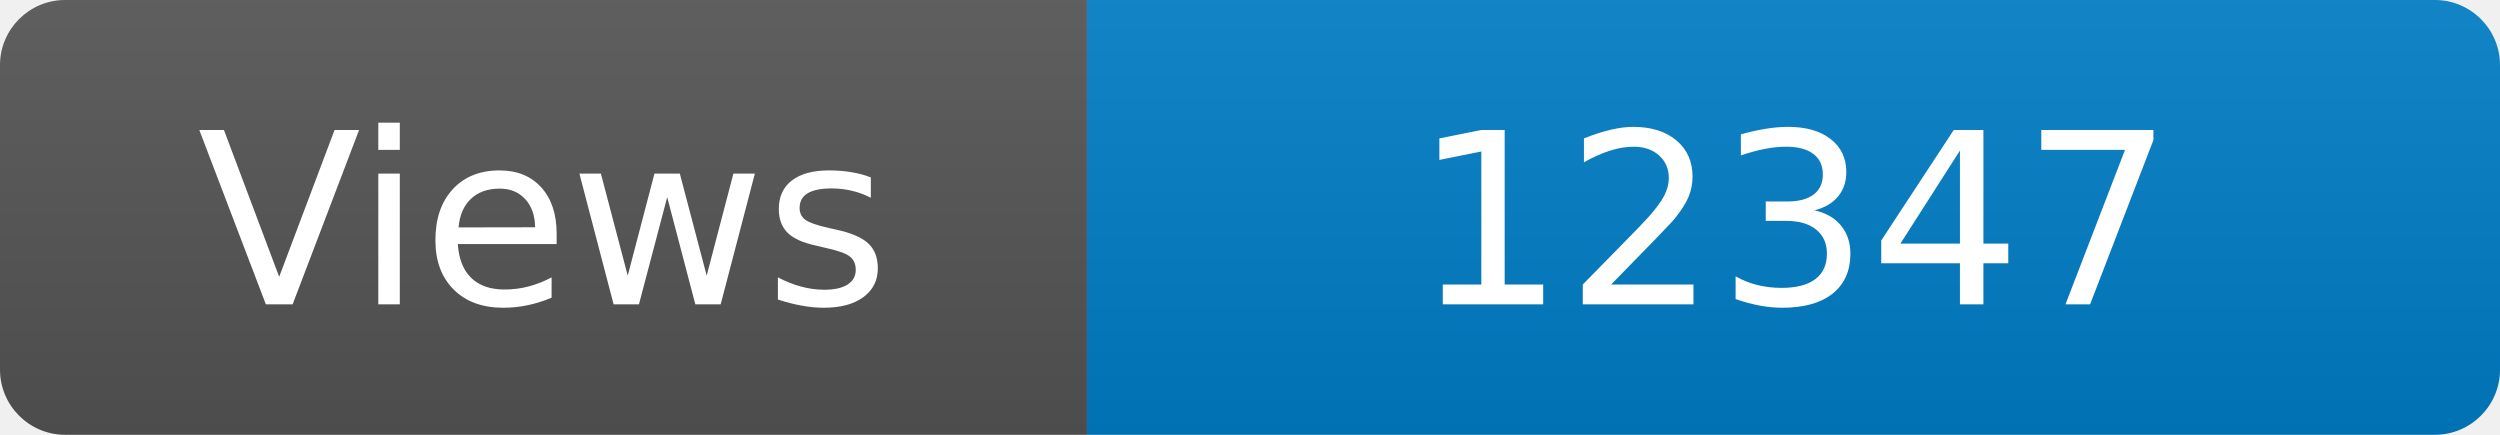
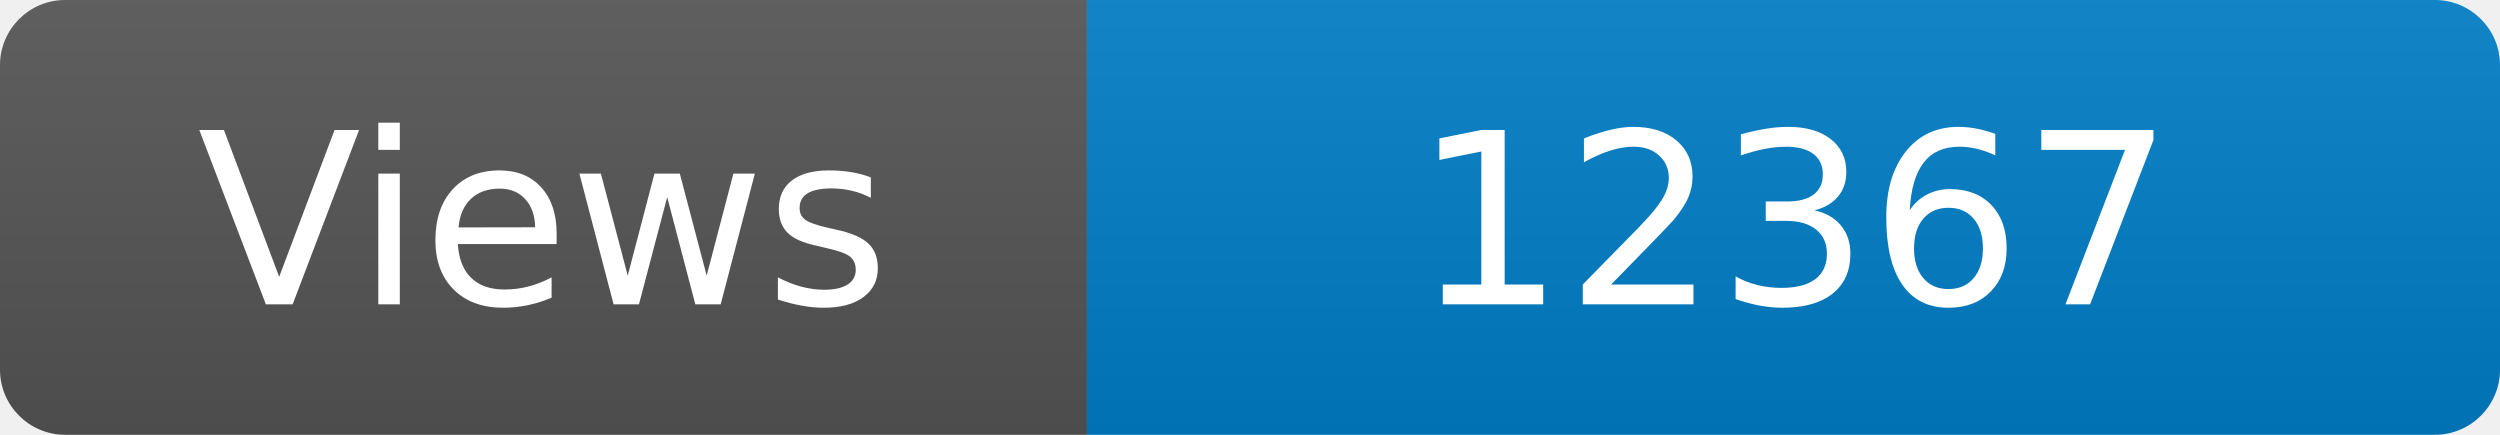
<svg xmlns="http://www.w3.org/2000/svg" width="115" height="20" role="img" aria-label="Maintained?: yes">
  <linearGradient id="s" x2="0" y2="100%">
    <stop offset="0" stop-color="#bbb" stop-opacity=".1" />
    <stop offset="1" stop-opacity=".1" />
  </linearGradient>
  <clipPath id="r">
    <rect width="115" height="20" rx="3" fill="#fff" />
  </clipPath>
  <g clip-path="url(#r)">
    <rect width="50" height="20" fill="#555" />
    <rect x="50" width="160" height="20" fill="#007ec6" />
    <rect width="115" height="20" fill="url(#s)" />
  </g>
  <g fill="#fff" text-anchor="middle" font-family="Verdana,Geneva,DejaVu Sans,sans-serif" font-size="110">
    <text x="250" y="140" transform="scale(.1)" fill="#fff">Views</text>
-     <text x="825" y="140" transform="scale(.1)" fill="#fff">12347</text>
+     <text x="825" y="140" transform="scale(.1)" fill="#fff">12367</text>
  </g>
</svg>
